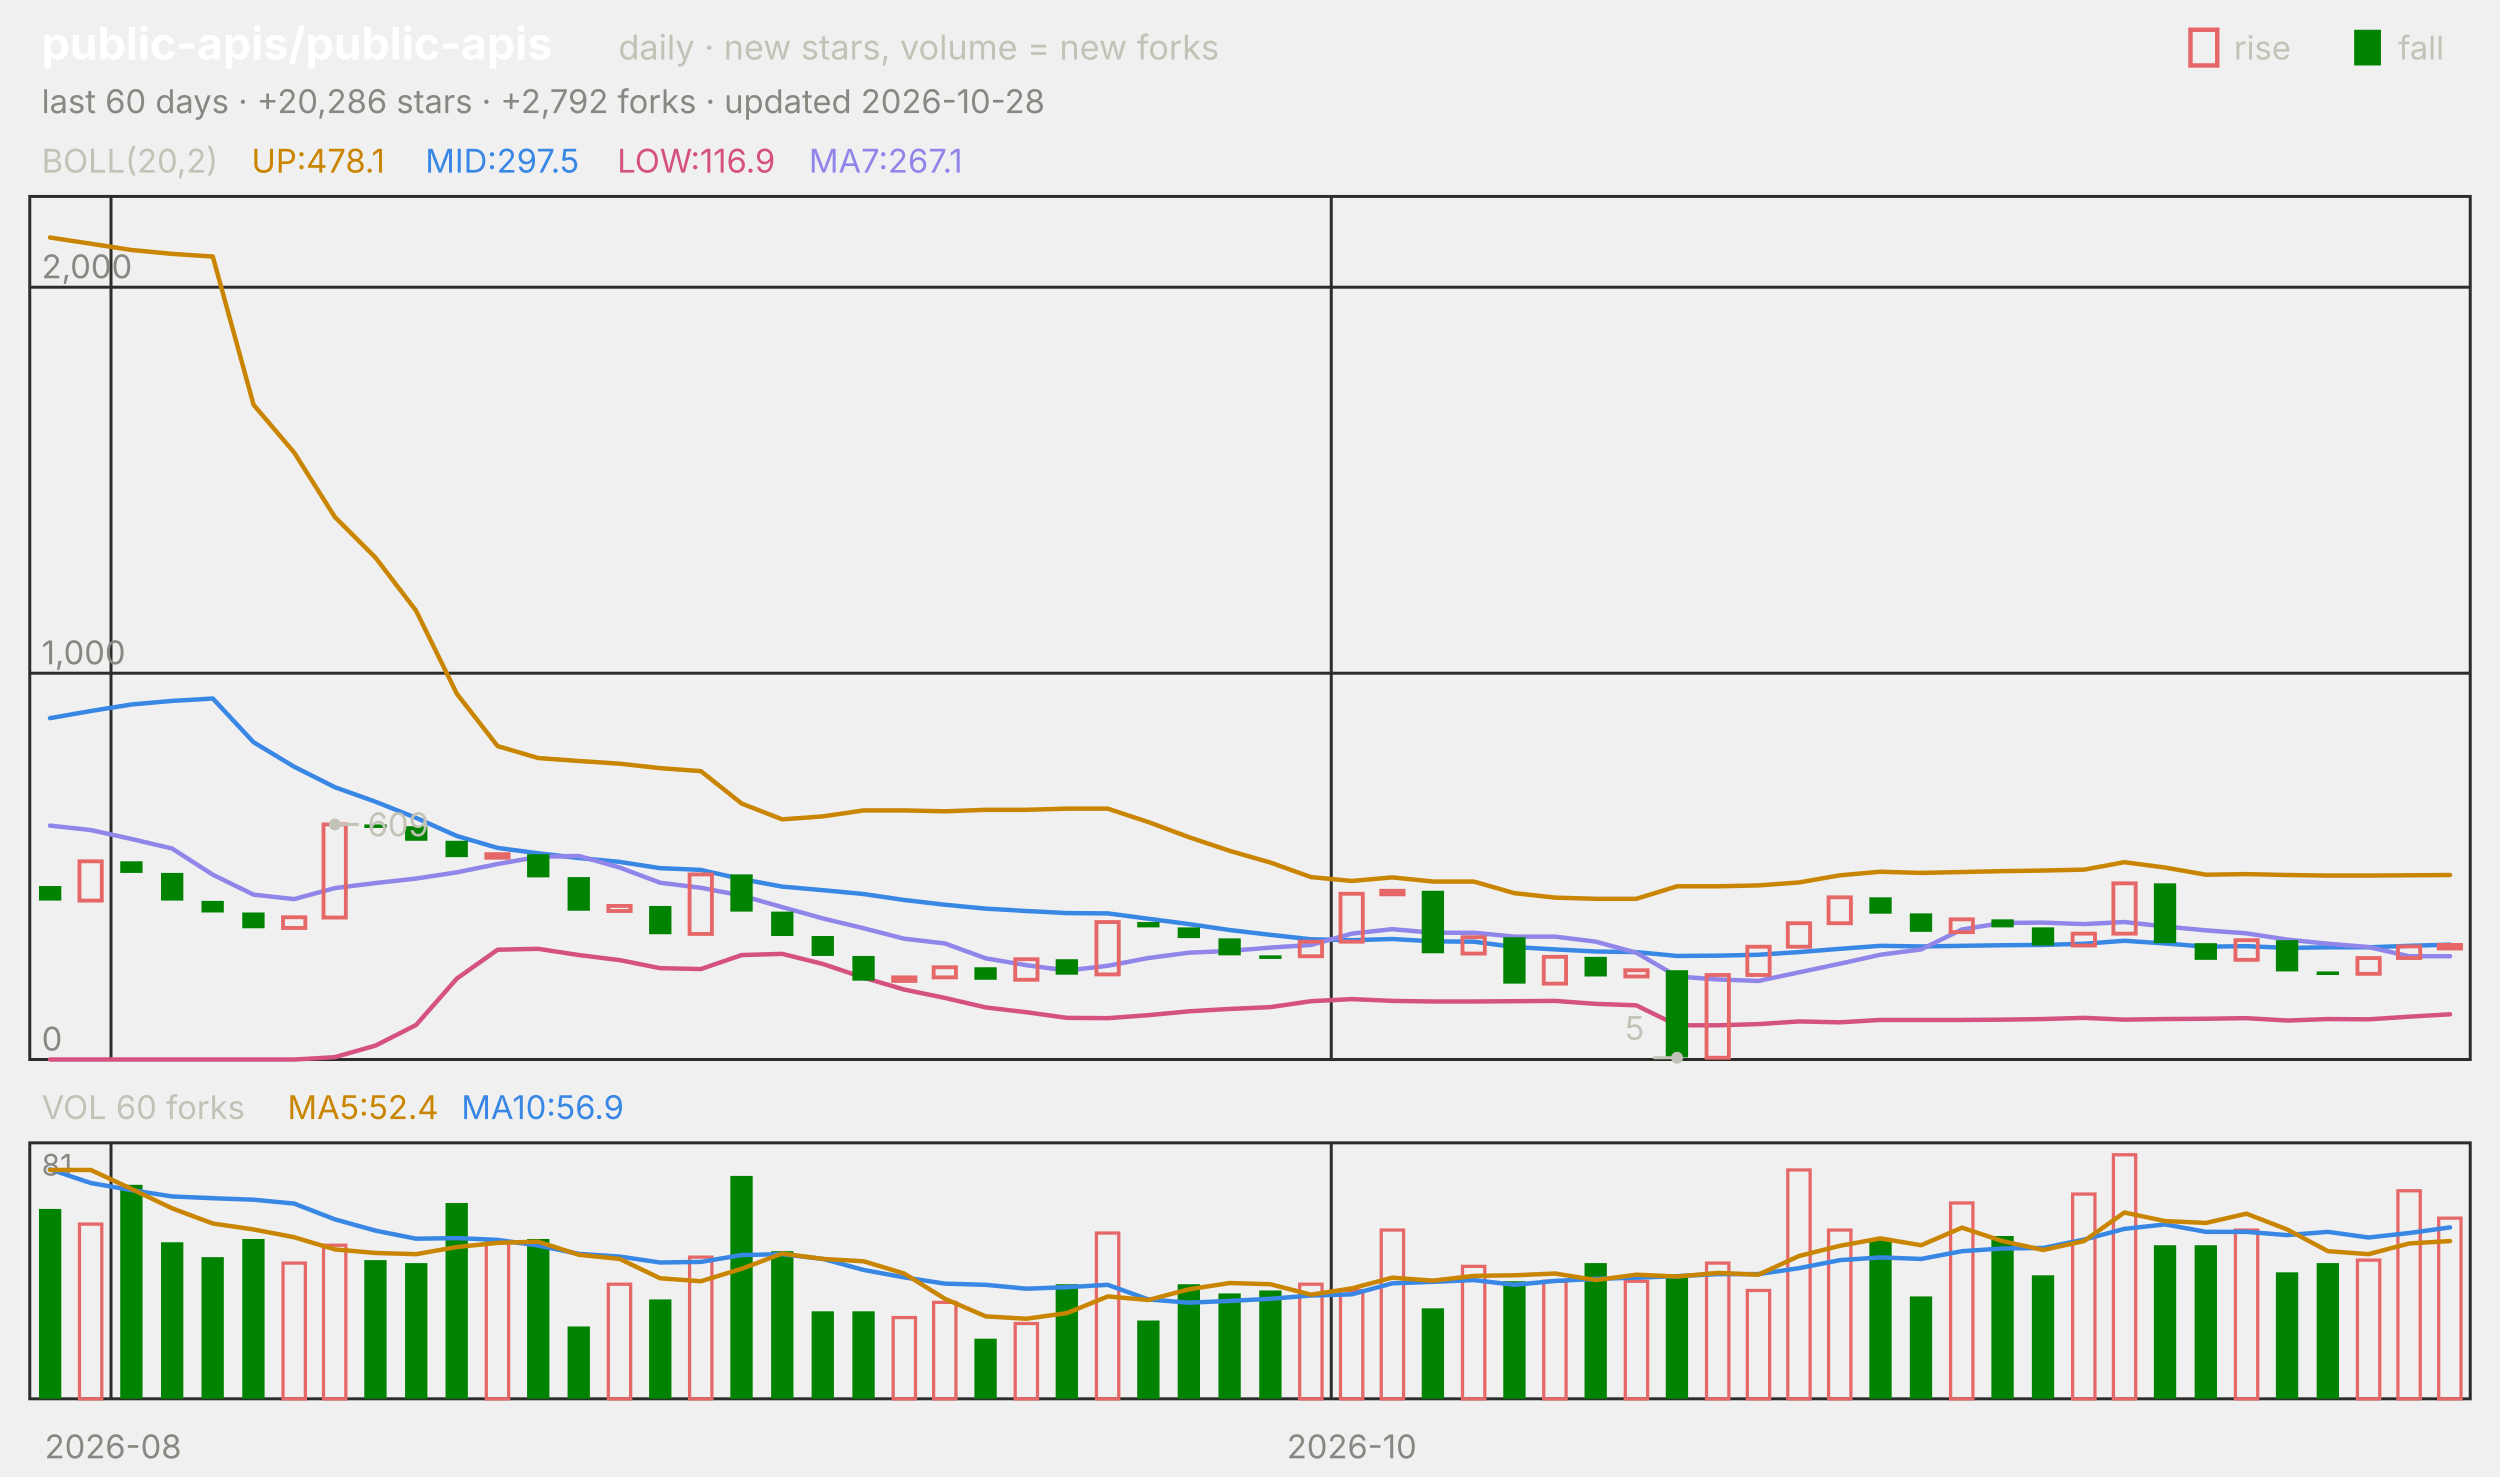
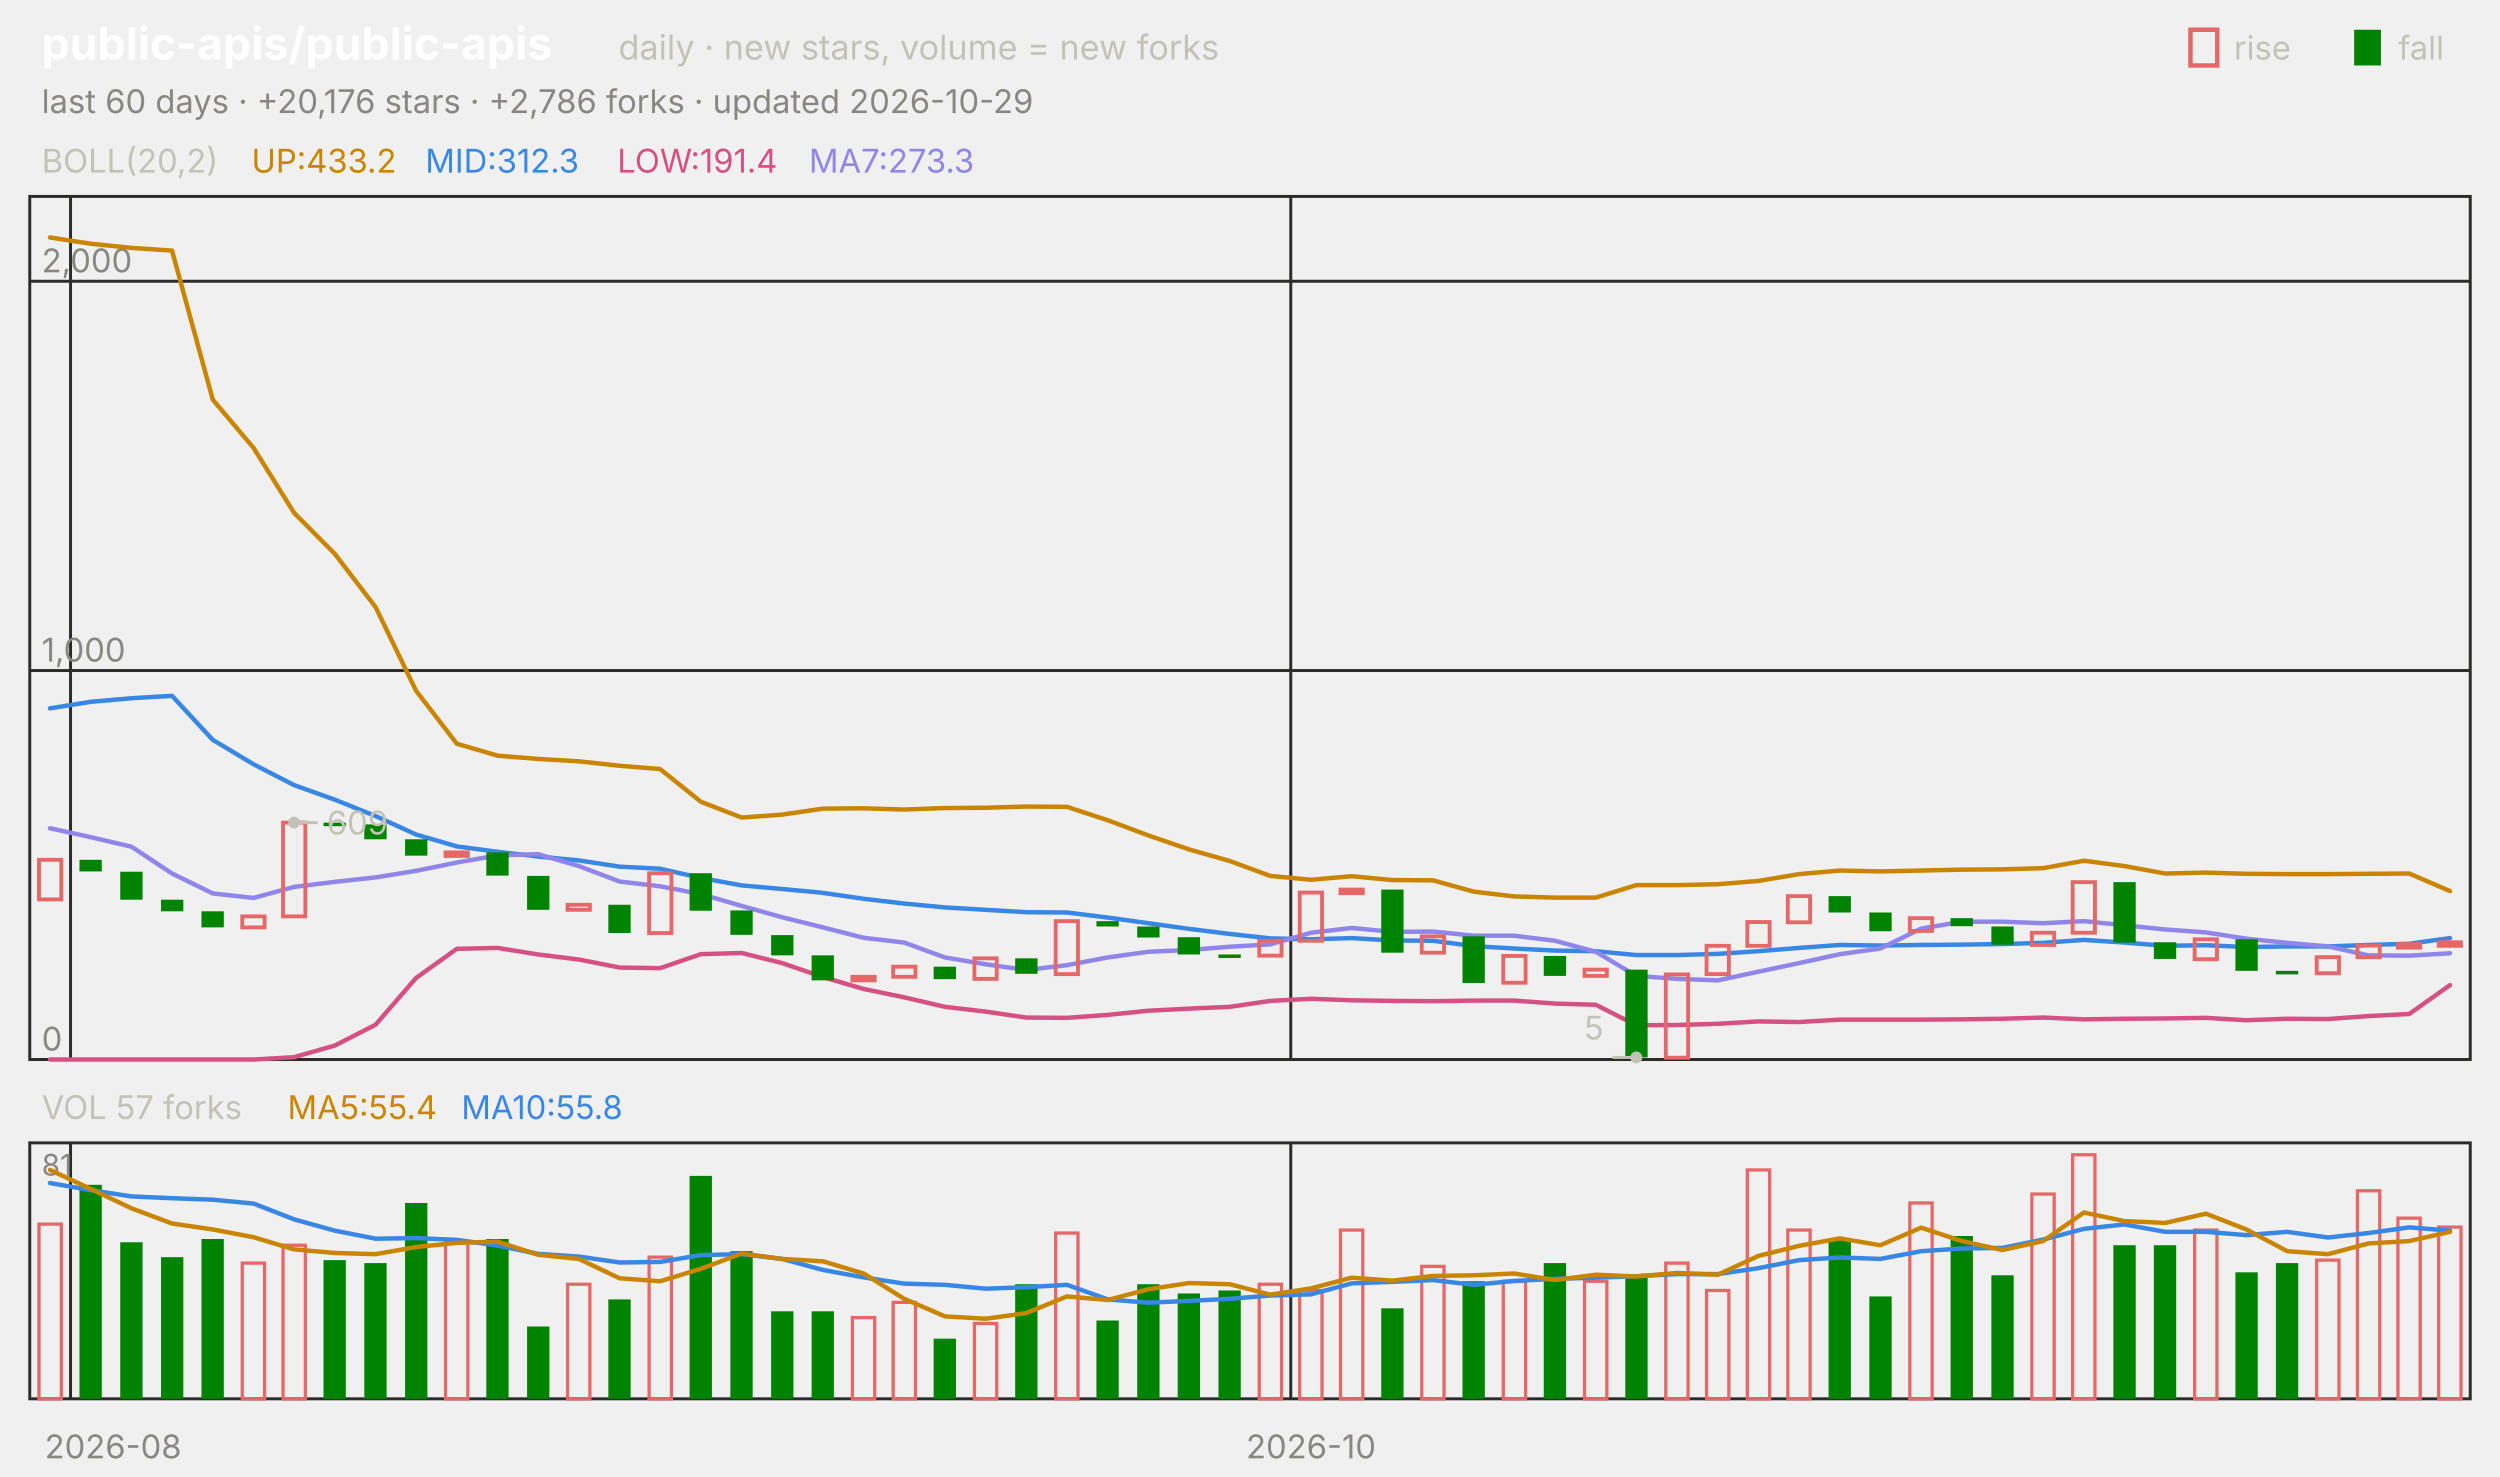
<svg xmlns="http://www.w3.org/2000/svg" viewBox="0 0 840 496" width="840" height="496" font-family="-apple-system,'Segoe UI',system-ui,sans-serif" role="img" aria-label="public-apis/public-apis candlestick chart">
  <text x="14.0" y="20.0" font-size="15" fill="#ffffff" font-weight="650">public-apis/public-apis</text>
  <text x="207.8" y="20.0" font-size="11.5" fill="#c3c2b7">daily · new stars, volume = new forks</text>
  <text x="805.8" y="20.0" font-size="11.0" fill="#c3c2b7">fall</text>
  <rect x="791" y="10" width="9" height="12" fill="#008300" />
  <text x="750.6" y="20.0" font-size="11.0" fill="#c3c2b7">rise</text>
  <rect x="736" y="10" width="9" height="12" fill="none" stroke="#e66767" stroke-width="1.5" />
-   <text x="14.0" y="38.0" font-size="11.0" fill="#898781">last 60 days · +20,286 stars · +2,792 forks · updated 2026-10-28</text>
+   <text x="14.0" y="38.0" font-size="11.0" fill="#898781">last 60 days · +20,176 stars · +2,786 forks · updated 2026-10-29</text>
  <rect x="10" y="66" width="820" height="290" fill="none" stroke="#2c2c2a" />
  <rect x="10" y="384" width="820" height="86" fill="none" stroke="#2c2c2a" />
  <text x="38.0" y="490.0" font-size="11.0" fill="#898781" text-anchor="middle">2026-08</text>
-   <line x1="37.3" y1="66.0" x2="37.3" y2="356.0" stroke="#2c2c2a" stroke-width="1.0" />
-   <line x1="37.3" y1="384.0" x2="37.3" y2="470.0" stroke="#2c2c2a" stroke-width="1.0" />
-   <line x1="447.3" y1="66.0" x2="447.3" y2="356.0" stroke="#2c2c2a" stroke-width="1.0" />
-   <line x1="447.3" y1="384.0" x2="447.3" y2="470.0" stroke="#2c2c2a" stroke-width="1.0" />
-   <text x="454.2" y="490.0" font-size="11.0" fill="#898781" text-anchor="middle">2026-10</text>
+   <line x1="23.7" y1="66.0" x2="23.7" y2="356.0" stroke="#2c2c2a" stroke-width="1.0" />
+   <line x1="23.7" y1="384.0" x2="23.7" y2="470.0" stroke="#2c2c2a" stroke-width="1.0" />
+   <line x1="433.7" y1="66.0" x2="433.7" y2="356.0" stroke="#2c2c2a" stroke-width="1.0" />
+   <line x1="433.7" y1="384.0" x2="433.7" y2="470.0" stroke="#2c2c2a" stroke-width="1.0" />
+   <text x="440.5" y="490.0" font-size="11.0" fill="#898781" text-anchor="middle">2026-10</text>
  <text x="14.0" y="58.0" font-size="11.0" fill="#c3c2b7">BOLL(20,2)</text>
-   <text x="84.5" y="58.0" font-size="11.0" fill="#c98500">UP:478.1</text>
-   <text x="142.9" y="58.0" font-size="11.0" fill="#3987e5">MID:297.5</text>
-   <text x="207.4" y="58.0" font-size="11.0" fill="#d55181">LOW:116.9</text>
-   <text x="271.8" y="58.0" font-size="11.0" fill="#9085e9">MA7:267.1</text>
+   <text x="84.5" y="58.0" font-size="11.0" fill="#c98500">UP:433.2</text>
+   <text x="142.9" y="58.0" font-size="11.0" fill="#3987e5">MID:312.3</text>
+   <text x="207.4" y="58.0" font-size="11.0" fill="#d55181">LOW:191.4</text>
+   <text x="271.8" y="58.0" font-size="11.0" fill="#9085e9">MA7:273.3</text>
  <line x1="10.0" y1="356.0" x2="830.0" y2="356.0" stroke="#2c2c2a" stroke-width="1.0" />
  <text x="14.0" y="353.0" font-size="11.0" fill="#898781">0</text>
-   <line x1="10.0" y1="226.2" x2="830.0" y2="226.2" stroke="#2c2c2a" stroke-width="1.0" />
-   <text x="14.0" y="223.2" font-size="11.0" fill="#898781">1,000</text>
-   <line x1="10.0" y1="96.5" x2="830.0" y2="96.5" stroke="#2c2c2a" stroke-width="1.0" />
-   <text x="14.0" y="93.5" font-size="11.0" fill="#898781">2,000</text>
-   <polyline points="16.8,79.8 30.5,81.9 44.2,84.0 57.8,85.3 71.5,86.2 85.2,136.0 98.8,152.0 112.5,173.7 126.2,187.4 139.8,205.2 153.5,233.1 167.2,250.7 180.8,254.7 194.5,255.7 208.2,256.6 221.8,258.1 235.5,259.1 249.2,270.0 262.8,275.3 276.5,274.3 290.2,272.3 303.8,272.3 317.5,272.6 331.2,272.1 344.8,272.1 358.5,271.7 372.2,271.7 385.8,276.2 399.5,281.3 413.2,285.9 426.8,289.8 440.5,294.7 454.2,296.0 467.8,294.8 481.5,296.2 495.2,296.2 508.8,300.1 522.5,301.6 536.2,302.0 549.8,302.0 563.5,297.8 577.2,297.8 590.8,297.5 604.5,296.5 618.2,294.1 631.8,292.9 645.5,293.3 659.2,293.0 672.8,292.7 686.5,292.5 700.2,292.2 713.8,289.7 727.5,291.5 741.2,293.9 754.8,293.7 768.5,294.0 782.2,294.2 795.8,294.2 809.5,294.1 823.2,294.0" fill="none" stroke="#c98500" stroke-width="1.5" stroke-linejoin="round" stroke-linecap="round" />
-   <polyline points="16.8,241.3 30.5,238.9 44.2,236.7 57.8,235.5 71.5,234.7 85.2,249.4 98.8,257.6 112.5,264.5 126.2,269.4 139.8,274.8 153.5,280.9 167.2,284.9 180.8,286.7 194.5,288.3 208.2,289.6 221.8,291.7 235.5,292.3 249.2,295.4 262.8,297.9 276.5,299.1 290.2,300.4 303.8,302.4 317.5,304.0 331.2,305.3 344.8,306.1 358.5,306.8 372.2,306.9 385.8,308.7 399.5,310.5 413.2,312.5 426.8,314.1 440.5,315.6 454.2,315.9 467.8,315.5 481.5,316.3 495.2,316.4 508.8,318.2 522.5,319.0 536.2,319.7 549.8,319.9 563.5,321.2 577.2,321.1 590.8,320.8 604.5,319.9 618.2,318.8 631.8,317.8 645.5,318.0 659.2,317.8 672.8,317.6 686.5,317.5 700.2,317.1 713.8,316.1 727.5,317.0 741.2,318.1 754.8,317.9 768.5,318.5 782.2,318.3 795.8,318.3 809.5,317.8 823.2,317.4" fill="none" stroke="#3987e5" stroke-width="1.5" stroke-linejoin="round" stroke-linecap="round" />
-   <polyline points="16.8,356.0 30.5,356.0 44.2,356.0 57.8,356.0 71.5,356.0 85.2,356.0 98.8,356.0 112.5,355.2 126.2,351.3 139.8,344.4 153.5,328.8 167.2,319.1 180.8,318.8 194.5,320.9 208.2,322.6 221.8,325.3 235.5,325.6 249.2,320.9 262.8,320.5 276.5,323.9 290.2,328.5 303.8,332.5 317.5,335.3 331.2,338.5 344.8,340.1 358.5,342.0 372.2,342.1 385.8,341.1 399.5,339.8 413.2,339.0 426.8,338.4 440.5,336.4 454.2,335.7 467.8,336.3 481.5,336.5 495.2,336.5 508.8,336.4 522.5,336.3 536.2,337.3 549.8,337.8 563.5,344.5 577.2,344.5 590.8,344.1 604.5,343.2 618.2,343.5 631.8,342.7 645.5,342.7 659.2,342.7 672.8,342.6 686.5,342.4 700.2,342.0 713.8,342.6 727.5,342.4 741.2,342.3 754.8,342.1 768.5,342.9 782.2,342.4 795.8,342.5 809.5,341.6 823.2,340.8" fill="none" stroke="#d55181" stroke-width="1.5" stroke-linejoin="round" stroke-linecap="round" />
-   <polyline points="16.8,277.4 30.5,278.9 44.2,281.9 57.8,285.1 71.5,293.9 85.2,300.6 98.8,302.1 112.5,298.4 126.2,296.7 139.8,295.2 153.5,293.1 167.2,290.3 180.8,287.9 194.5,287.6 208.2,291.5 221.8,296.6 235.5,298.3 249.2,300.9 262.8,304.8 276.5,308.6 290.2,311.9 303.8,315.4 317.5,317.0 331.2,322.0 344.8,324.3 358.5,326.1 372.2,324.5 385.8,321.9 399.5,320.1 413.2,319.5 426.8,318.4 440.5,317.5 454.2,313.7 467.8,312.2 481.5,313.4 495.2,313.4 508.8,314.7 522.5,314.7 536.2,316.4 549.8,320.1 563.5,328.1 577.2,329.1 590.8,329.6 604.5,326.7 618.2,323.8 631.8,320.8 645.5,319.0 659.2,312.3 672.8,310.1 686.5,310.0 700.2,310.5 713.8,309.8 727.5,311.3 741.2,312.6 754.8,313.6 768.5,315.7 782.2,317.1 795.8,318.2 809.5,321.3 823.2,321.3" fill="none" stroke="#9085e9" stroke-width="1.5" stroke-linejoin="round" stroke-linecap="round" />
-   <rect x="13.1" y="297.7" width="7.5" height="4.9" fill="#008300" />
-   <rect x="26.7" y="289.4" width="7.5" height="13.2" fill="none" stroke="#e66767" stroke-width="1.3" />
-   <rect x="40.4" y="289.4" width="7.5" height="3.9" fill="#008300" />
-   <rect x="54.1" y="293.3" width="7.5" height="9.3" fill="#008300" />
-   <rect x="67.7" y="302.7" width="7.5" height="3.9" fill="#008300" />
-   <rect x="81.4" y="306.6" width="7.5" height="5.3" fill="#008300" />
-   <rect x="95.1" y="308.2" width="7.5" height="3.6" fill="none" stroke="#e66767" stroke-width="1.3" />
-   <rect x="108.7" y="277.0" width="7.5" height="31.3" fill="none" stroke="#e66767" stroke-width="1.3" />
-   <rect x="122.4" y="277.0" width="7.5" height="1.2" fill="#008300" />
-   <rect x="136.1" y="277.6" width="7.5" height="4.9" fill="#008300" />
-   <rect x="149.7" y="282.5" width="7.5" height="5.5" fill="#008300" />
-   <rect x="163.4" y="287.0" width="7.5" height="1.2" fill="none" stroke="#e66767" stroke-width="1.3" />
-   <rect x="177.1" y="287.0" width="7.5" height="7.8" fill="#008300" />
-   <rect x="190.7" y="294.7" width="7.5" height="11.3" fill="#008300" />
-   <rect x="204.4" y="304.4" width="7.5" height="1.7" fill="none" stroke="#e66767" stroke-width="1.3" />
-   <rect x="218.1" y="304.4" width="7.5" height="9.5" fill="#008300" />
-   <rect x="231.7" y="293.8" width="7.5" height="20.0" fill="none" stroke="#e66767" stroke-width="1.3" />
-   <rect x="245.4" y="293.8" width="7.5" height="12.5" fill="#008300" />
-   <rect x="259.1" y="306.3" width="7.5" height="8.2" fill="#008300" />
-   <rect x="272.7" y="314.5" width="7.5" height="6.7" fill="#008300" />
-   <rect x="286.4" y="321.2" width="7.5" height="8.3" fill="#008300" />
-   <rect x="300.1" y="328.4" width="7.5" height="1.2" fill="none" stroke="#e66767" stroke-width="1.3" />
-   <rect x="313.7" y="325.0" width="7.5" height="3.4" fill="none" stroke="#e66767" stroke-width="1.3" />
-   <rect x="327.4" y="325.0" width="7.5" height="4.2" fill="#008300" />
-   <rect x="341.1" y="322.3" width="7.5" height="6.9" fill="none" stroke="#e66767" stroke-width="1.3" />
-   <rect x="354.7" y="322.3" width="7.5" height="5.2" fill="#008300" />
-   <rect x="368.4" y="309.8" width="7.5" height="17.6" fill="none" stroke="#e66767" stroke-width="1.3" />
-   <rect x="382.1" y="309.8" width="7.5" height="1.8" fill="#008300" />
-   <rect x="395.7" y="311.6" width="7.5" height="3.6" fill="#008300" />
-   <rect x="409.4" y="315.3" width="7.5" height="5.7" fill="#008300" />
-   <rect x="423.1" y="321.0" width="7.5" height="1.2" fill="#008300" />
-   <rect x="436.7" y="316.4" width="7.5" height="4.9" fill="none" stroke="#e66767" stroke-width="1.3" />
-   <rect x="450.4" y="300.3" width="7.5" height="16.1" fill="none" stroke="#e66767" stroke-width="1.3" />
-   <rect x="464.1" y="299.3" width="7.5" height="1.2" fill="none" stroke="#e66767" stroke-width="1.3" />
-   <rect x="477.7" y="299.3" width="7.5" height="21.0" fill="#008300" />
-   <rect x="491.4" y="314.9" width="7.5" height="5.5" fill="none" stroke="#e66767" stroke-width="1.3" />
-   <rect x="505.1" y="314.9" width="7.5" height="15.6" fill="#008300" />
-   <rect x="518.7" y="321.5" width="7.5" height="9.0" fill="none" stroke="#e66767" stroke-width="1.3" />
-   <rect x="532.4" y="321.5" width="7.5" height="6.6" fill="#008300" />
-   <rect x="546.1" y="326.0" width="7.5" height="2.1" fill="none" stroke="#e66767" stroke-width="1.3" />
-   <rect x="559.7" y="326.0" width="7.5" height="29.3" fill="#008300" />
-   <rect x="573.4" y="327.6" width="7.5" height="27.8" fill="none" stroke="#e66767" stroke-width="1.3" />
-   <rect x="587.1" y="318.1" width="7.5" height="9.5" fill="none" stroke="#e66767" stroke-width="1.3" />
-   <rect x="600.7" y="310.2" width="7.5" height="7.9" fill="none" stroke="#e66767" stroke-width="1.3" />
-   <rect x="614.4" y="301.5" width="7.5" height="8.7" fill="none" stroke="#e66767" stroke-width="1.3" />
-   <rect x="628.1" y="301.5" width="7.5" height="5.5" fill="#008300" />
-   <rect x="641.7" y="306.9" width="7.5" height="6.2" fill="#008300" />
-   <rect x="655.4" y="308.9" width="7.5" height="4.3" fill="none" stroke="#e66767" stroke-width="1.3" />
-   <rect x="669.1" y="308.9" width="7.5" height="2.7" fill="#008300" />
-   <rect x="682.7" y="311.6" width="7.5" height="6.1" fill="#008300" />
-   <rect x="696.4" y="313.7" width="7.5" height="4.0" fill="none" stroke="#e66767" stroke-width="1.3" />
-   <rect x="710.1" y="296.8" width="7.5" height="16.9" fill="none" stroke="#e66767" stroke-width="1.3" />
-   <rect x="723.7" y="296.8" width="7.5" height="20.1" fill="#008300" />
-   <rect x="737.4" y="316.9" width="7.5" height="5.6" fill="#008300" />
-   <rect x="751.1" y="315.9" width="7.5" height="6.6" fill="none" stroke="#e66767" stroke-width="1.3" />
-   <rect x="764.7" y="315.9" width="7.5" height="10.5" fill="#008300" />
-   <rect x="778.4" y="326.4" width="7.5" height="1.2" fill="#008300" />
-   <rect x="792.1" y="321.9" width="7.5" height="5.3" fill="none" stroke="#e66767" stroke-width="1.3" />
-   <rect x="805.7" y="318.0" width="7.5" height="3.9" fill="none" stroke="#e66767" stroke-width="1.3" />
-   <rect x="819.4" y="317.5" width="7.5" height="1.2" fill="none" stroke="#e66767" stroke-width="1.3" />
-   <circle cx="112.5" cy="277.0" r="2" fill="#c3c2b7" />
-   <line x1="112.5" y1="277.0" x2="120.5" y2="277.0" stroke="#c3c2b7" stroke-width="1.0" />
-   <text x="123.5" y="281.0" font-size="11.0" fill="#c3c2b7">609</text>
-   <circle cx="563.5" cy="355.4" r="2" fill="#c3c2b7" />
-   <line x1="563.5" y1="355.4" x2="555.5" y2="355.4" stroke="#c3c2b7" stroke-width="1.0" />
-   <text x="552.5" y="349.4" font-size="11.0" fill="#c3c2b7" text-anchor="end">5</text>
-   <text x="14.0" y="376.0" font-size="11.0" fill="#c3c2b7">VOL 60 forks</text>
-   <text x="96.6" y="376.0" font-size="11.0" fill="#c98500">MA5:52.4</text>
-   <text x="155.0" y="376.0" font-size="11.0" fill="#3987e5">MA10:56.9</text>
+   <line x1="10.0" y1="225.3" x2="830.0" y2="225.3" stroke="#2c2c2a" stroke-width="1.0" />
+   <text x="14.0" y="222.3" font-size="11.0" fill="#898781">1,000</text>
+   <line x1="10.0" y1="94.5" x2="830.0" y2="94.5" stroke="#2c2c2a" stroke-width="1.0" />
+   <text x="14.0" y="91.5" font-size="11.0" fill="#898781">2,000</text>
+   <polyline points="16.8,79.8 30.5,81.9 44.2,83.3 57.8,84.2 71.5,134.3 85.2,150.5 98.8,172.3 112.5,186.1 126.2,204.0 139.8,232.1 153.5,249.9 167.2,253.9 180.8,255.0 194.5,255.8 208.2,257.3 221.8,258.4 235.5,269.4 249.2,274.7 262.8,273.7 276.5,271.7 290.2,271.6 303.8,272.0 317.5,271.5 331.2,271.4 344.8,271.0 358.5,271.1 372.2,275.6 385.8,280.7 399.5,285.4 413.2,289.3 426.8,294.3 440.5,295.6 454.2,294.4 467.8,295.7 481.5,295.8 495.2,299.6 508.8,301.2 522.5,301.6 536.2,301.6 549.8,297.4 563.5,297.4 577.2,297.1 590.8,296.0 604.5,293.7 618.2,292.5 631.8,292.8 645.5,292.5 659.2,292.2 672.8,292.1 686.5,291.7 700.2,289.2 713.8,291.0 727.5,293.5 741.2,293.2 754.8,293.6 768.5,293.7 782.2,293.7 795.8,293.6 809.5,293.5 823.2,299.4" fill="none" stroke="#c98500" stroke-width="1.5" stroke-linejoin="round" stroke-linecap="round" />
+   <polyline points="16.8,238.0 30.5,235.8 44.2,234.6 57.8,233.8 71.5,248.6 85.2,256.8 98.8,263.8 112.5,268.7 126.2,274.2 139.8,280.4 153.5,284.4 167.2,286.2 180.8,287.8 194.5,289.1 208.2,291.2 221.8,291.9 235.5,295.0 249.2,297.5 262.8,298.7 276.5,300.0 290.2,302.0 303.8,303.6 317.5,304.9 331.2,305.7 344.8,306.5 358.5,306.6 372.2,308.3 385.8,310.2 399.5,312.1 413.2,313.8 426.8,315.3 440.5,315.6 454.2,315.2 467.8,316.0 481.5,316.1 495.2,317.9 508.8,318.7 522.5,319.4 536.2,319.6 549.8,320.9 563.5,320.9 577.2,320.5 590.8,319.6 604.5,318.5 618.2,317.5 631.8,317.7 645.5,317.5 659.2,317.4 672.8,317.2 686.5,316.8 700.2,315.8 713.8,316.7 727.5,317.8 741.2,317.6 754.8,318.2 768.5,318.0 782.2,318.0 795.8,317.5 809.5,317.1 823.2,315.2" fill="none" stroke="#3987e5" stroke-width="1.5" stroke-linejoin="round" stroke-linecap="round" />
+   <polyline points="16.8,356.0 30.5,356.0 44.2,356.0 57.8,356.0 71.5,356.0 85.2,356.0 98.8,355.2 112.5,351.3 126.2,344.3 139.8,328.6 153.5,318.8 167.2,318.5 180.8,320.7 194.5,322.4 208.2,325.1 221.8,325.3 235.5,320.6 249.2,320.2 262.8,323.6 276.5,328.3 290.2,332.3 303.8,335.1 317.5,338.3 331.2,339.9 344.8,341.9 358.5,342.0 372.2,341.0 385.8,339.6 399.5,338.9 413.2,338.3 426.8,336.3 440.5,335.6 454.2,336.1 467.8,336.3 481.5,336.4 495.2,336.2 508.8,336.2 522.5,337.2 536.2,337.6 549.8,344.5 563.5,344.4 577.2,344.0 590.8,343.2 604.5,343.4 618.2,342.6 631.8,342.6 645.5,342.6 659.2,342.5 672.8,342.3 686.5,341.9 700.2,342.5 713.8,342.3 727.5,342.2 741.2,342.0 754.8,342.8 768.5,342.3 782.2,342.4 795.8,341.4 809.5,340.7 823.2,331.0" fill="none" stroke="#d55181" stroke-width="1.5" stroke-linejoin="round" stroke-linecap="round" />
+   <polyline points="16.8,278.3 30.5,281.3 44.2,284.5 57.8,293.5 71.5,300.2 85.2,301.7 98.8,298.0 112.5,296.3 126.2,294.8 139.8,292.6 153.5,289.8 167.2,287.4 180.8,287.0 194.5,291.0 208.2,296.2 221.8,297.8 235.5,300.4 249.2,304.4 262.8,308.2 276.5,311.6 290.2,315.1 303.8,316.7 317.5,321.7 331.2,324.0 344.8,325.9 358.5,324.3 372.2,321.7 385.8,319.8 399.5,319.2 413.2,318.1 426.8,317.3 440.5,313.4 454.2,311.8 467.8,313.1 481.5,313.0 495.2,314.4 508.8,314.4 522.5,316.1 536.2,319.8 549.8,327.9 563.5,328.9 577.2,329.4 590.8,326.5 604.5,323.6 618.2,320.6 631.8,318.7 645.5,312.0 659.2,309.7 672.8,309.7 686.5,310.2 700.2,309.5 713.8,310.9 727.5,312.3 741.2,313.3 754.8,315.4 768.5,316.8 782.2,318.0 795.8,321.0 809.5,321.1 823.2,320.3" fill="none" stroke="#9085e9" stroke-width="1.5" stroke-linejoin="round" stroke-linecap="round" />
+   <rect x="13.1" y="288.9" width="7.5" height="13.3" fill="none" stroke="#e66767" stroke-width="1.3" />
+   <rect x="26.7" y="288.9" width="7.5" height="3.9" fill="#008300" />
+   <rect x="40.4" y="292.9" width="7.5" height="9.4" fill="#008300" />
+   <rect x="54.1" y="302.3" width="7.5" height="3.9" fill="#008300" />
+   <rect x="67.7" y="306.2" width="7.5" height="5.4" fill="#008300" />
+   <rect x="81.4" y="307.9" width="7.5" height="3.7" fill="none" stroke="#e66767" stroke-width="1.3" />
+   <rect x="95.1" y="276.4" width="7.5" height="31.5" fill="none" stroke="#e66767" stroke-width="1.3" />
+   <rect x="108.7" y="276.4" width="7.5" height="1.2" fill="#008300" />
+   <rect x="122.4" y="277.0" width="7.5" height="5.0" fill="#008300" />
+   <rect x="136.1" y="282.0" width="7.5" height="5.5" fill="#008300" />
+   <rect x="149.7" y="286.4" width="7.5" height="1.2" fill="none" stroke="#e66767" stroke-width="1.3" />
+   <rect x="163.4" y="286.4" width="7.5" height="7.8" fill="#008300" />
+   <rect x="177.1" y="294.3" width="7.5" height="11.4" fill="#008300" />
+   <rect x="190.7" y="304.0" width="7.5" height="1.7" fill="none" stroke="#e66767" stroke-width="1.3" />
+   <rect x="204.4" y="304.0" width="7.5" height="9.5" fill="#008300" />
+   <rect x="218.1" y="293.4" width="7.5" height="20.1" fill="none" stroke="#e66767" stroke-width="1.3" />
+   <rect x="231.7" y="293.4" width="7.5" height="12.6" fill="#008300" />
+   <rect x="245.4" y="305.9" width="7.5" height="8.2" fill="#008300" />
+   <rect x="259.1" y="314.2" width="7.5" height="6.8" fill="#008300" />
+   <rect x="272.7" y="321.0" width="7.5" height="8.4" fill="#008300" />
+   <rect x="286.4" y="328.2" width="7.5" height="1.2" fill="none" stroke="#e66767" stroke-width="1.3" />
+   <rect x="300.1" y="324.8" width="7.5" height="3.4" fill="none" stroke="#e66767" stroke-width="1.3" />
+   <rect x="313.7" y="324.8" width="7.5" height="4.2" fill="#008300" />
+   <rect x="327.4" y="322.0" width="7.5" height="6.9" fill="none" stroke="#e66767" stroke-width="1.3" />
+   <rect x="341.1" y="322.0" width="7.5" height="5.2" fill="#008300" />
+   <rect x="354.7" y="309.5" width="7.5" height="17.8" fill="none" stroke="#e66767" stroke-width="1.3" />
+   <rect x="368.4" y="309.5" width="7.5" height="1.8" fill="#008300" />
+   <rect x="382.1" y="311.3" width="7.5" height="3.7" fill="#008300" />
+   <rect x="395.7" y="314.9" width="7.5" height="5.8" fill="#008300" />
+   <rect x="409.4" y="320.7" width="7.5" height="1.2" fill="#008300" />
+   <rect x="423.1" y="316.1" width="7.5" height="5.0" fill="none" stroke="#e66767" stroke-width="1.3" />
+   <rect x="436.7" y="299.9" width="7.5" height="16.2" fill="none" stroke="#e66767" stroke-width="1.3" />
+   <rect x="450.4" y="298.9" width="7.5" height="1.2" fill="none" stroke="#e66767" stroke-width="1.3" />
+   <rect x="464.1" y="298.9" width="7.5" height="21.2" fill="#008300" />
+   <rect x="477.7" y="314.6" width="7.5" height="5.5" fill="none" stroke="#e66767" stroke-width="1.3" />
+   <rect x="491.4" y="314.6" width="7.5" height="15.7" fill="#008300" />
+   <rect x="505.1" y="321.2" width="7.5" height="9.0" fill="none" stroke="#e66767" stroke-width="1.3" />
+   <rect x="518.7" y="321.2" width="7.5" height="6.7" fill="#008300" />
+   <rect x="532.4" y="325.8" width="7.5" height="2.1" fill="none" stroke="#e66767" stroke-width="1.3" />
+   <rect x="546.1" y="325.8" width="7.5" height="29.5" fill="#008300" />
+   <rect x="559.7" y="327.4" width="7.5" height="28.0" fill="none" stroke="#e66767" stroke-width="1.3" />
+   <rect x="573.4" y="317.8" width="7.5" height="9.5" fill="none" stroke="#e66767" stroke-width="1.3" />
+   <rect x="587.1" y="309.8" width="7.5" height="8.0" fill="none" stroke="#e66767" stroke-width="1.3" />
+   <rect x="600.7" y="301.1" width="7.5" height="8.8" fill="none" stroke="#e66767" stroke-width="1.3" />
+   <rect x="614.4" y="301.1" width="7.5" height="5.5" fill="#008300" />
+   <rect x="628.1" y="306.6" width="7.5" height="6.3" fill="#008300" />
+   <rect x="641.7" y="308.5" width="7.5" height="4.3" fill="none" stroke="#e66767" stroke-width="1.3" />
+   <rect x="655.4" y="308.5" width="7.5" height="2.7" fill="#008300" />
+   <rect x="669.1" y="311.3" width="7.5" height="6.1" fill="#008300" />
+   <rect x="682.7" y="313.4" width="7.5" height="4.1" fill="none" stroke="#e66767" stroke-width="1.3" />
+   <rect x="696.4" y="296.4" width="7.5" height="17.0" fill="none" stroke="#e66767" stroke-width="1.3" />
+   <rect x="710.1" y="296.4" width="7.5" height="20.3" fill="#008300" />
+   <rect x="723.7" y="316.6" width="7.5" height="5.6" fill="#008300" />
+   <rect x="737.4" y="315.6" width="7.5" height="6.7" fill="none" stroke="#e66767" stroke-width="1.3" />
+   <rect x="751.1" y="315.6" width="7.5" height="10.6" fill="#008300" />
+   <rect x="764.7" y="326.2" width="7.5" height="1.2" fill="#008300" />
+   <rect x="778.4" y="321.6" width="7.5" height="5.4" fill="none" stroke="#e66767" stroke-width="1.3" />
+   <rect x="792.1" y="317.7" width="7.5" height="3.9" fill="none" stroke="#e66767" stroke-width="1.3" />
+   <rect x="805.7" y="317.2" width="7.5" height="1.2" fill="none" stroke="#e66767" stroke-width="1.3" />
+   <rect x="819.4" y="316.6" width="7.5" height="1.2" fill="none" stroke="#e66767" stroke-width="1.3" />
+   <circle cx="98.8" cy="276.4" r="2" fill="#c3c2b7" />
+   <line x1="98.8" y1="276.4" x2="106.8" y2="276.4" stroke="#c3c2b7" stroke-width="1.0" />
+   <text x="109.8" y="280.4" font-size="11.0" fill="#c3c2b7">609</text>
+   <circle cx="549.8" cy="355.3" r="2" fill="#c3c2b7" />
+   <line x1="549.8" y1="355.3" x2="541.8" y2="355.3" stroke="#c3c2b7" stroke-width="1.0" />
+   <text x="538.8" y="349.3" font-size="11.0" fill="#c3c2b7" text-anchor="end">5</text>
+   <text x="14.0" y="376.0" font-size="11.0" fill="#c3c2b7">VOL 57 forks</text>
+   <text x="96.6" y="376.0" font-size="11.0" fill="#c98500">MA5:55.4</text>
+   <text x="155.0" y="376.0" font-size="11.0" fill="#3987e5">MA10:55.8</text>
  <text x="14.0" y="395.0" font-size="10" fill="#898781">81</text>
-   <rect x="13.1" y="406.2" width="7.5" height="63.8" fill="#008300" />
-   <rect x="26.7" y="411.3" width="7.5" height="58.7" fill="none" stroke="#e66767" stroke-width="1.1" />
-   <rect x="40.4" y="398.1" width="7.5" height="71.9" fill="#008300" />
-   <rect x="54.1" y="417.4" width="7.5" height="52.6" fill="#008300" />
-   <rect x="67.7" y="422.4" width="7.5" height="47.6" fill="#008300" />
-   <rect x="81.4" y="416.3" width="7.5" height="53.7" fill="#008300" />
-   <rect x="95.1" y="424.4" width="7.5" height="45.6" fill="none" stroke="#e66767" stroke-width="1.1" />
-   <rect x="108.7" y="418.4" width="7.5" height="51.6" fill="none" stroke="#e66767" stroke-width="1.1" />
-   <rect x="122.4" y="423.4" width="7.5" height="46.6" fill="#008300" />
-   <rect x="136.1" y="424.4" width="7.5" height="45.6" fill="#008300" />
-   <rect x="149.7" y="404.2" width="7.5" height="65.8" fill="#008300" />
-   <rect x="163.4" y="417.4" width="7.5" height="52.6" fill="none" stroke="#e66767" stroke-width="1.1" />
-   <rect x="177.1" y="416.3" width="7.5" height="53.7" fill="#008300" />
-   <rect x="190.7" y="445.7" width="7.5" height="24.3" fill="#008300" />
-   <rect x="204.4" y="431.5" width="7.5" height="38.5" fill="none" stroke="#e66767" stroke-width="1.1" />
-   <rect x="218.1" y="436.6" width="7.5" height="33.4" fill="#008300" />
-   <rect x="231.7" y="422.4" width="7.5" height="47.6" fill="none" stroke="#e66767" stroke-width="1.1" />
-   <rect x="245.4" y="395.1" width="7.5" height="74.9" fill="#008300" />
-   <rect x="259.1" y="420.4" width="7.5" height="49.6" fill="#008300" />
+   <rect x="13.1" y="411.3" width="7.5" height="58.7" fill="none" stroke="#e66767" stroke-width="1.1" />
+   <rect x="26.7" y="398.1" width="7.5" height="71.9" fill="#008300" />
+   <rect x="40.4" y="417.4" width="7.5" height="52.6" fill="#008300" />
+   <rect x="54.1" y="422.4" width="7.5" height="47.6" fill="#008300" />
+   <rect x="67.7" y="416.3" width="7.5" height="53.7" fill="#008300" />
+   <rect x="81.4" y="424.4" width="7.5" height="45.6" fill="none" stroke="#e66767" stroke-width="1.1" />
+   <rect x="95.1" y="418.4" width="7.5" height="51.6" fill="none" stroke="#e66767" stroke-width="1.1" />
+   <rect x="108.7" y="423.4" width="7.5" height="46.6" fill="#008300" />
+   <rect x="122.4" y="424.4" width="7.5" height="45.6" fill="#008300" />
+   <rect x="136.1" y="404.2" width="7.5" height="65.8" fill="#008300" />
+   <rect x="149.7" y="417.4" width="7.5" height="52.6" fill="none" stroke="#e66767" stroke-width="1.1" />
+   <rect x="163.4" y="416.3" width="7.5" height="53.7" fill="#008300" />
+   <rect x="177.1" y="445.7" width="7.5" height="24.3" fill="#008300" />
+   <rect x="190.7" y="431.5" width="7.5" height="38.5" fill="none" stroke="#e66767" stroke-width="1.1" />
+   <rect x="204.4" y="436.6" width="7.5" height="33.4" fill="#008300" />
+   <rect x="218.1" y="422.4" width="7.5" height="47.6" fill="none" stroke="#e66767" stroke-width="1.1" />
+   <rect x="231.7" y="395.1" width="7.5" height="74.9" fill="#008300" />
+   <rect x="245.4" y="420.4" width="7.5" height="49.6" fill="#008300" />
+   <rect x="259.1" y="440.6" width="7.5" height="29.4" fill="#008300" />
  <rect x="272.7" y="440.6" width="7.5" height="29.4" fill="#008300" />
-   <rect x="286.4" y="440.6" width="7.5" height="29.4" fill="#008300" />
-   <rect x="300.1" y="442.7" width="7.5" height="27.3" fill="none" stroke="#e66767" stroke-width="1.1" />
-   <rect x="313.7" y="437.6" width="7.5" height="32.4" fill="none" stroke="#e66767" stroke-width="1.1" />
-   <rect x="327.4" y="449.8" width="7.5" height="20.2" fill="#008300" />
-   <rect x="341.1" y="444.7" width="7.5" height="25.3" fill="none" stroke="#e66767" stroke-width="1.1" />
-   <rect x="354.7" y="431.5" width="7.5" height="38.5" fill="#008300" />
-   <rect x="368.4" y="414.3" width="7.5" height="55.7" fill="none" stroke="#e66767" stroke-width="1.1" />
-   <rect x="382.1" y="443.7" width="7.5" height="26.3" fill="#008300" />
-   <rect x="395.7" y="431.5" width="7.5" height="38.5" fill="#008300" />
-   <rect x="409.4" y="434.6" width="7.5" height="35.4" fill="#008300" />
-   <rect x="423.1" y="433.6" width="7.5" height="36.4" fill="#008300" />
-   <rect x="436.7" y="431.5" width="7.5" height="38.5" fill="none" stroke="#e66767" stroke-width="1.1" />
-   <rect x="450.4" y="433.6" width="7.5" height="36.4" fill="none" stroke="#e66767" stroke-width="1.1" />
-   <rect x="464.1" y="413.3" width="7.5" height="56.7" fill="none" stroke="#e66767" stroke-width="1.1" />
-   <rect x="477.7" y="439.6" width="7.5" height="30.4" fill="#008300" />
-   <rect x="491.4" y="425.5" width="7.5" height="44.5" fill="none" stroke="#e66767" stroke-width="1.1" />
-   <rect x="505.1" y="430.5" width="7.5" height="39.5" fill="#008300" />
-   <rect x="518.7" y="430.5" width="7.5" height="39.5" fill="none" stroke="#e66767" stroke-width="1.1" />
-   <rect x="532.4" y="424.4" width="7.5" height="45.6" fill="#008300" />
-   <rect x="546.1" y="430.5" width="7.5" height="39.5" fill="none" stroke="#e66767" stroke-width="1.1" />
-   <rect x="559.7" y="428.5" width="7.5" height="41.5" fill="#008300" />
-   <rect x="573.4" y="424.4" width="7.5" height="45.6" fill="none" stroke="#e66767" stroke-width="1.1" />
-   <rect x="587.1" y="433.6" width="7.5" height="36.4" fill="none" stroke="#e66767" stroke-width="1.1" />
-   <rect x="600.7" y="393.1" width="7.5" height="76.9" fill="none" stroke="#e66767" stroke-width="1.1" />
-   <rect x="614.4" y="413.3" width="7.5" height="56.7" fill="none" stroke="#e66767" stroke-width="1.1" />
-   <rect x="628.1" y="416.3" width="7.5" height="53.7" fill="#008300" />
-   <rect x="641.7" y="435.6" width="7.5" height="34.4" fill="#008300" />
-   <rect x="655.4" y="404.2" width="7.5" height="65.8" fill="none" stroke="#e66767" stroke-width="1.1" />
-   <rect x="669.1" y="415.3" width="7.5" height="54.7" fill="#008300" />
-   <rect x="682.7" y="428.5" width="7.5" height="41.5" fill="#008300" />
-   <rect x="696.4" y="401.2" width="7.5" height="68.8" fill="none" stroke="#e66767" stroke-width="1.1" />
-   <rect x="710.1" y="388.0" width="7.5" height="82.0" fill="none" stroke="#e66767" stroke-width="1.1" />
+   <rect x="286.4" y="442.7" width="7.5" height="27.3" fill="none" stroke="#e66767" stroke-width="1.1" />
+   <rect x="300.1" y="437.6" width="7.5" height="32.4" fill="none" stroke="#e66767" stroke-width="1.1" />
+   <rect x="313.7" y="449.8" width="7.5" height="20.2" fill="#008300" />
+   <rect x="327.4" y="444.7" width="7.5" height="25.3" fill="none" stroke="#e66767" stroke-width="1.1" />
+   <rect x="341.1" y="431.5" width="7.5" height="38.5" fill="#008300" />
+   <rect x="354.7" y="414.3" width="7.5" height="55.7" fill="none" stroke="#e66767" stroke-width="1.1" />
+   <rect x="368.4" y="443.7" width="7.5" height="26.3" fill="#008300" />
+   <rect x="382.1" y="431.5" width="7.5" height="38.5" fill="#008300" />
+   <rect x="395.7" y="434.6" width="7.5" height="35.4" fill="#008300" />
+   <rect x="409.4" y="433.6" width="7.5" height="36.4" fill="#008300" />
+   <rect x="423.1" y="431.5" width="7.5" height="38.5" fill="none" stroke="#e66767" stroke-width="1.1" />
+   <rect x="436.7" y="433.6" width="7.5" height="36.4" fill="none" stroke="#e66767" stroke-width="1.1" />
+   <rect x="450.4" y="413.3" width="7.5" height="56.7" fill="none" stroke="#e66767" stroke-width="1.1" />
+   <rect x="464.1" y="439.6" width="7.5" height="30.4" fill="#008300" />
+   <rect x="477.7" y="425.5" width="7.5" height="44.5" fill="none" stroke="#e66767" stroke-width="1.1" />
+   <rect x="491.4" y="430.5" width="7.5" height="39.5" fill="#008300" />
+   <rect x="505.1" y="430.5" width="7.5" height="39.5" fill="none" stroke="#e66767" stroke-width="1.1" />
+   <rect x="518.7" y="424.4" width="7.5" height="45.6" fill="#008300" />
+   <rect x="532.4" y="430.5" width="7.5" height="39.5" fill="none" stroke="#e66767" stroke-width="1.1" />
+   <rect x="546.1" y="428.5" width="7.5" height="41.5" fill="#008300" />
+   <rect x="559.7" y="424.4" width="7.5" height="45.6" fill="none" stroke="#e66767" stroke-width="1.1" />
+   <rect x="573.4" y="433.6" width="7.5" height="36.4" fill="none" stroke="#e66767" stroke-width="1.1" />
+   <rect x="587.1" y="393.1" width="7.5" height="76.9" fill="none" stroke="#e66767" stroke-width="1.1" />
+   <rect x="600.7" y="413.3" width="7.5" height="56.7" fill="none" stroke="#e66767" stroke-width="1.1" />
+   <rect x="614.4" y="416.3" width="7.5" height="53.7" fill="#008300" />
+   <rect x="628.1" y="435.6" width="7.5" height="34.4" fill="#008300" />
+   <rect x="641.7" y="404.2" width="7.5" height="65.8" fill="none" stroke="#e66767" stroke-width="1.1" />
+   <rect x="655.4" y="415.3" width="7.5" height="54.7" fill="#008300" />
+   <rect x="669.1" y="428.5" width="7.5" height="41.5" fill="#008300" />
+   <rect x="682.7" y="401.2" width="7.5" height="68.8" fill="none" stroke="#e66767" stroke-width="1.1" />
+   <rect x="696.4" y="388.0" width="7.5" height="82.0" fill="none" stroke="#e66767" stroke-width="1.1" />
+   <rect x="710.1" y="418.4" width="7.5" height="51.6" fill="#008300" />
  <rect x="723.7" y="418.4" width="7.5" height="51.6" fill="#008300" />
-   <rect x="737.4" y="418.4" width="7.5" height="51.6" fill="#008300" />
-   <rect x="751.1" y="413.3" width="7.5" height="56.7" fill="none" stroke="#e66767" stroke-width="1.1" />
-   <rect x="764.7" y="427.5" width="7.5" height="42.5" fill="#008300" />
-   <rect x="778.4" y="424.4" width="7.5" height="45.6" fill="#008300" />
-   <rect x="792.1" y="423.4" width="7.5" height="46.6" fill="none" stroke="#e66767" stroke-width="1.1" />
-   <rect x="805.7" y="400.1" width="7.5" height="69.9" fill="none" stroke="#e66767" stroke-width="1.1" />
-   <rect x="819.4" y="409.3" width="7.5" height="60.7" fill="none" stroke="#e66767" stroke-width="1.1" />
-   <polyline points="16.8,392.9 30.5,397.5 44.2,399.9 57.8,402.0 71.5,402.6 85.2,403.1 98.8,404.4 112.5,409.7 126.2,413.5 139.8,416.2 153.5,416.0 167.2,416.6 180.8,418.5 194.5,421.3 208.2,422.2 221.8,424.2 235.5,424.0 249.2,421.7 262.8,421.4 276.5,423.0 290.2,426.7 303.8,429.2 317.5,431.3 331.2,431.7 344.8,433.0 358.5,432.5 372.2,431.7 385.8,436.6 399.5,437.7 413.2,437.1 426.8,436.4 440.5,435.3 454.2,434.9 467.8,431.2 481.5,430.7 495.2,430.1 508.8,431.7 522.5,430.4 536.2,429.7 549.8,429.3 563.5,428.8 577.2,428.1 590.8,428.1 604.5,426.1 618.2,423.4 631.8,422.5 645.5,423.0 659.2,420.4 672.8,419.5 686.5,419.3 700.2,416.5 713.8,412.9 727.5,411.4 741.2,413.9 754.8,413.9 768.5,415.0 782.2,413.9 795.8,415.8 809.5,414.3 823.2,412.4" fill="none" stroke="#3987e5" stroke-width="1.5" stroke-linejoin="round" stroke-linecap="round" />
-   <polyline points="16.8,393.1 30.5,393.1 44.2,399.5 57.8,406.0 71.5,411.1 85.2,413.1 98.8,415.7 112.5,419.8 126.2,421.0 139.8,421.4 153.5,419.0 167.2,417.6 180.8,417.2 194.5,421.6 208.2,423.0 221.8,429.5 235.5,430.5 249.2,426.3 262.8,421.2 276.5,423.0 290.2,423.8 303.8,427.9 317.5,436.4 331.2,442.3 344.8,443.1 358.5,441.2 372.2,435.6 385.8,436.8 399.5,433.2 413.2,431.1 426.8,431.5 440.5,435.0 454.2,432.9 467.8,429.3 481.5,430.3 495.2,428.7 508.8,428.5 522.5,427.9 536.2,430.1 549.8,428.3 563.5,428.9 577.2,427.7 590.8,428.3 604.5,422.0 618.2,418.6 631.8,416.1 645.5,418.4 659.2,412.5 672.8,417.0 686.5,420.0 700.2,417.0 713.8,407.4 727.5,410.3 741.2,410.9 754.8,407.8 768.5,413.1 782.2,420.4 795.8,421.4 809.5,417.8 823.2,417.0" fill="none" stroke="#c98500" stroke-width="1.5" stroke-linejoin="round" stroke-linecap="round" />
+   <rect x="737.4" y="413.3" width="7.5" height="56.7" fill="none" stroke="#e66767" stroke-width="1.1" />
+   <rect x="751.1" y="427.5" width="7.5" height="42.5" fill="#008300" />
+   <rect x="764.7" y="424.4" width="7.5" height="45.6" fill="#008300" />
+   <rect x="778.4" y="423.4" width="7.5" height="46.6" fill="none" stroke="#e66767" stroke-width="1.1" />
+   <rect x="792.1" y="400.1" width="7.5" height="69.9" fill="none" stroke="#e66767" stroke-width="1.1" />
+   <rect x="805.7" y="409.3" width="7.5" height="60.7" fill="none" stroke="#e66767" stroke-width="1.1" />
+   <rect x="819.4" y="412.3" width="7.5" height="57.7" fill="none" stroke="#e66767" stroke-width="1.1" />
+   <polyline points="16.8,397.5 30.5,399.9 44.2,402.0 57.8,402.6 71.5,403.1 85.2,404.4 98.8,409.7 112.5,413.5 126.2,416.2 139.8,416.0 153.5,416.6 167.2,418.5 180.8,421.3 194.5,422.2 208.2,424.2 221.8,424.0 235.5,421.7 249.2,421.4 262.8,423.0 276.5,426.7 290.2,429.2 303.8,431.3 317.5,431.7 331.2,433.0 344.8,432.5 358.5,431.7 372.2,436.6 385.8,437.7 399.5,437.1 413.2,436.4 426.8,435.3 440.5,434.9 454.2,431.2 467.8,430.7 481.5,430.1 495.2,431.7 508.8,430.4 522.5,429.7 536.2,429.3 549.8,428.8 563.5,428.1 577.2,428.1 590.8,426.1 604.5,423.4 618.2,422.5 631.8,423.0 645.5,420.4 659.2,419.5 672.8,419.3 686.5,416.5 700.2,412.9 713.8,411.4 727.5,413.9 741.2,413.9 754.8,415.0 768.5,413.9 782.2,415.8 795.8,414.3 809.5,412.4 823.2,413.5" fill="none" stroke="#3987e5" stroke-width="1.5" stroke-linejoin="round" stroke-linecap="round" />
+   <polyline points="16.8,393.1 30.5,399.5 44.2,406.0 57.8,411.1 71.5,413.1 85.2,415.7 98.8,419.8 112.5,421.0 126.2,421.4 139.8,419.0 153.5,417.6 167.2,417.2 180.8,421.6 194.5,423.0 208.2,429.5 221.8,430.5 235.5,426.3 249.2,421.2 262.8,423.0 276.5,423.8 290.2,427.9 303.8,436.4 317.5,442.3 331.2,443.1 344.8,441.2 358.5,435.6 372.2,436.8 385.8,433.2 399.5,431.1 413.2,431.5 426.8,435.0 440.5,432.9 454.2,429.3 467.8,430.3 481.5,428.7 495.2,428.5 508.8,427.9 522.5,430.1 536.2,428.3 549.8,428.9 563.5,427.7 577.2,428.3 590.8,422.0 604.5,418.6 618.2,416.1 631.8,418.4 645.5,412.5 659.2,417.0 672.8,420.0 686.5,417.0 700.2,407.4 713.8,410.3 727.5,410.9 741.2,407.8 754.8,413.1 768.5,420.4 782.2,421.4 795.8,417.8 809.5,417.0 823.2,413.9" fill="none" stroke="#c98500" stroke-width="1.5" stroke-linejoin="round" stroke-linecap="round" />
</svg>
